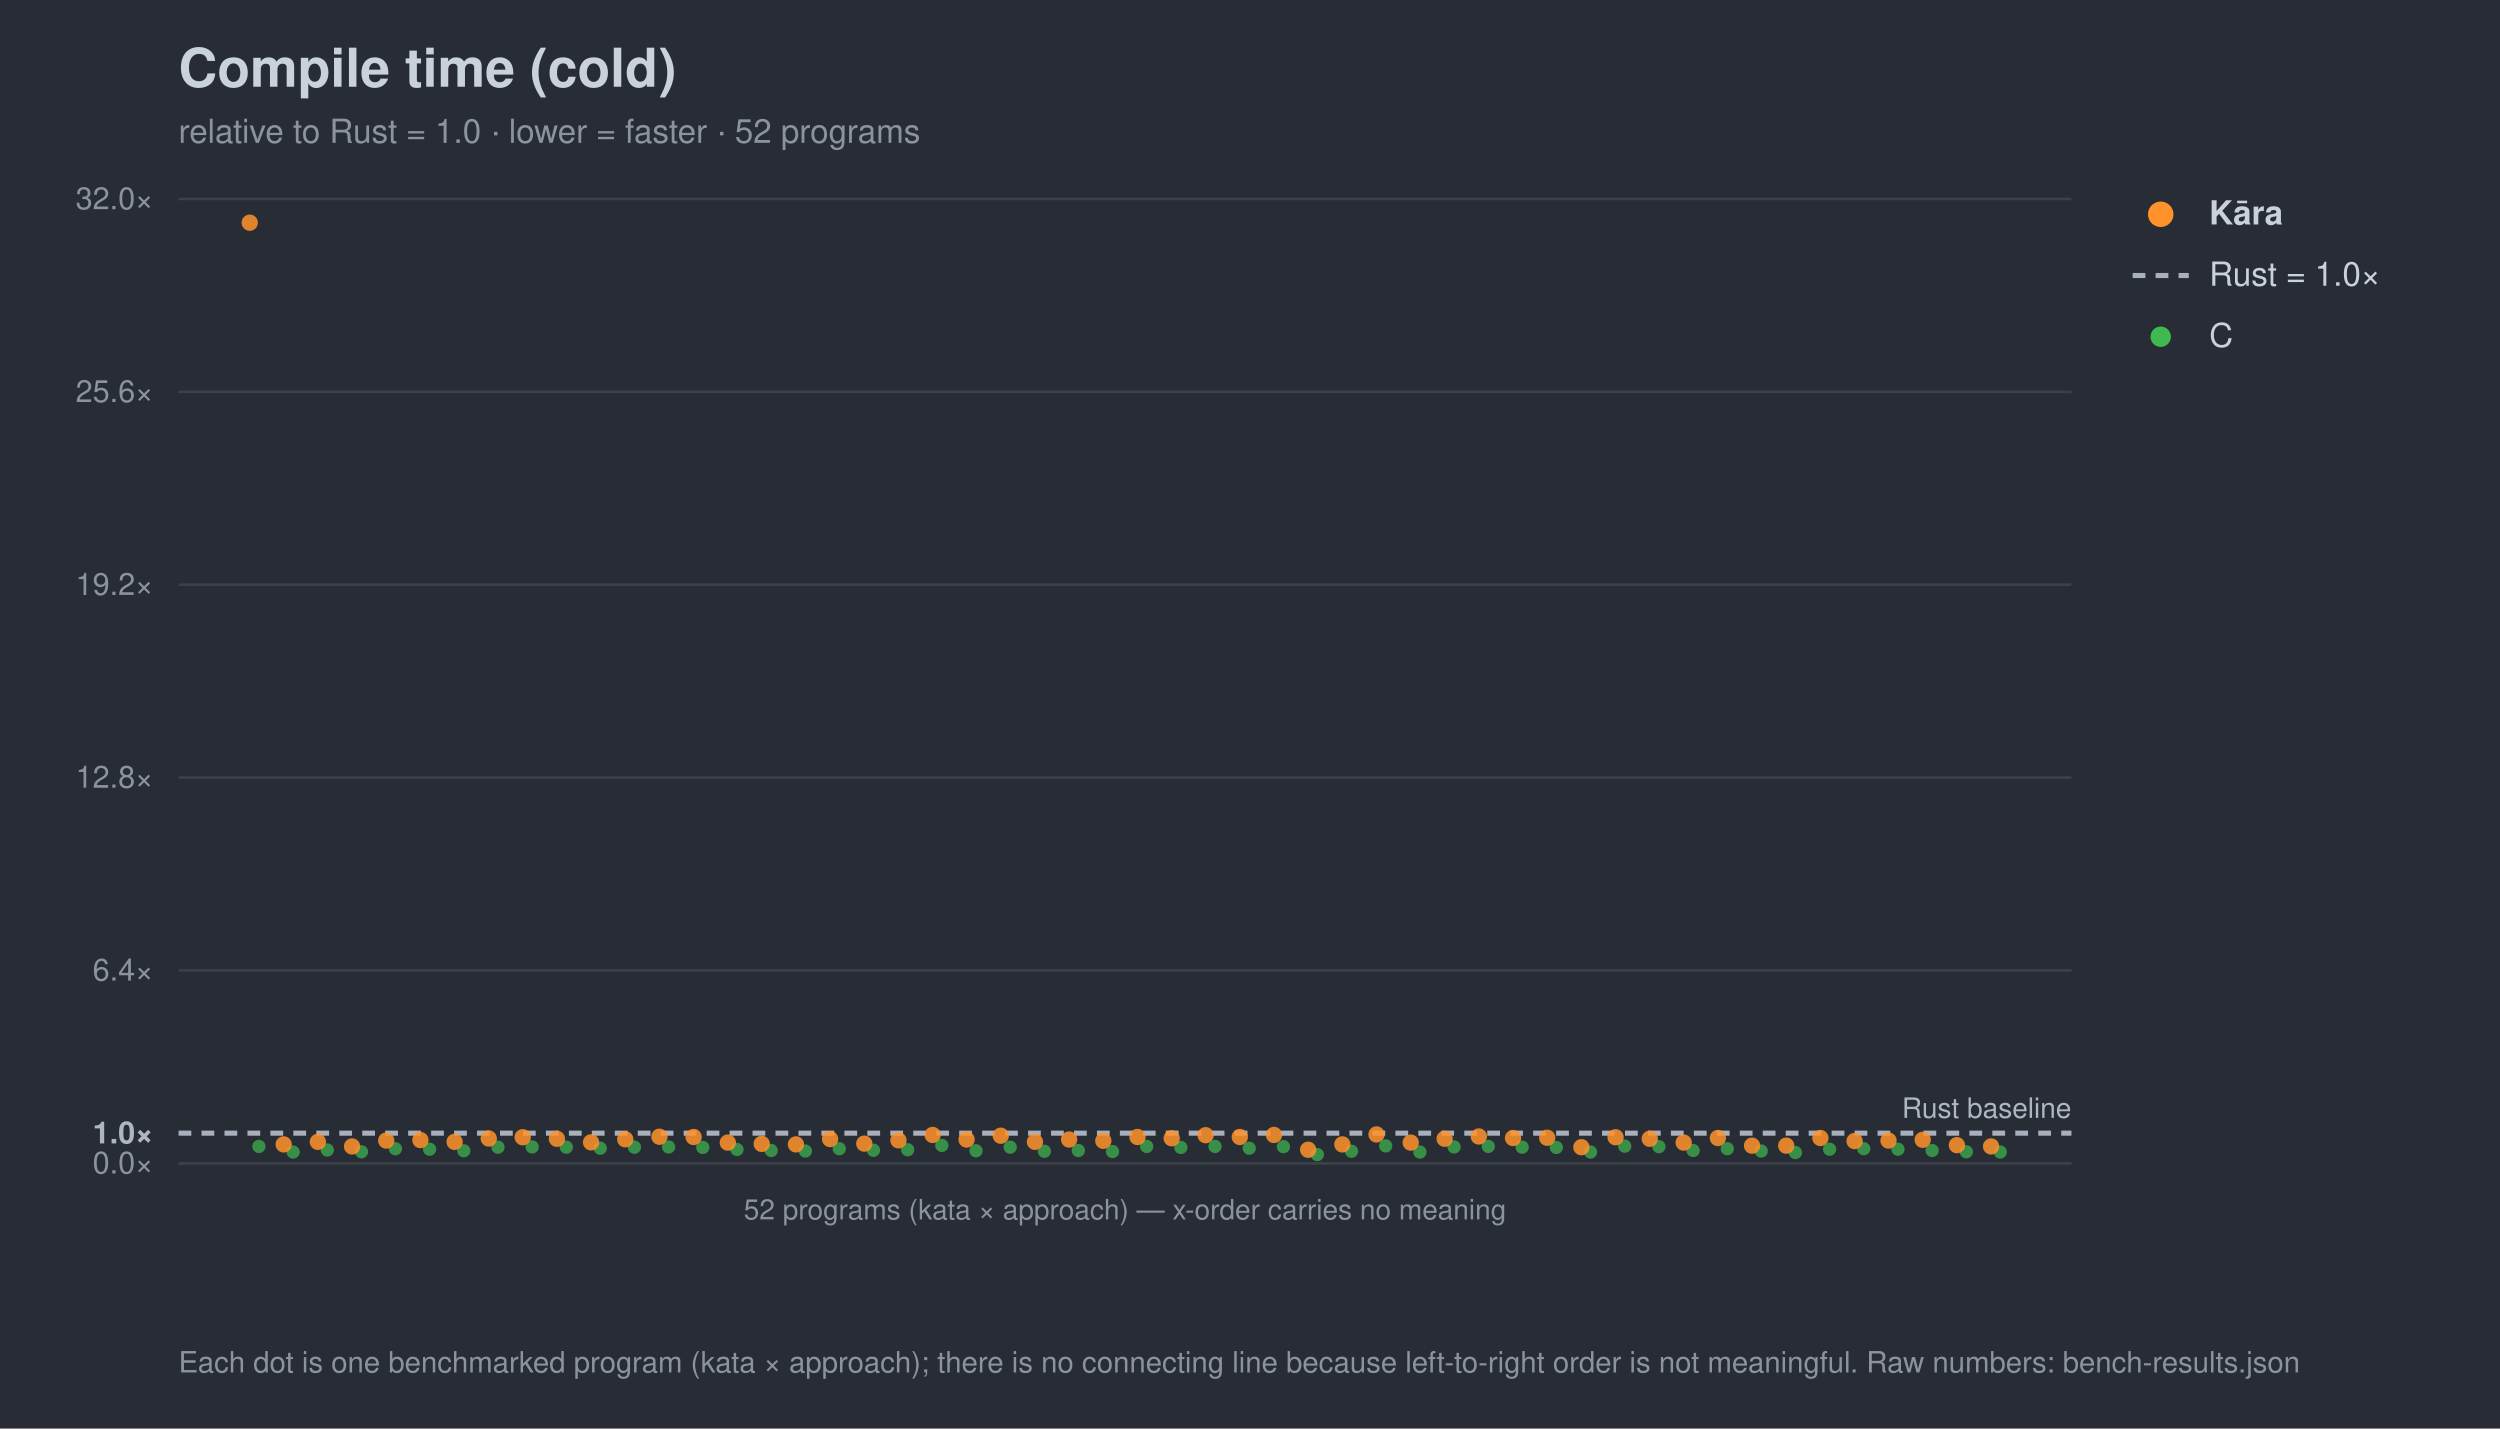
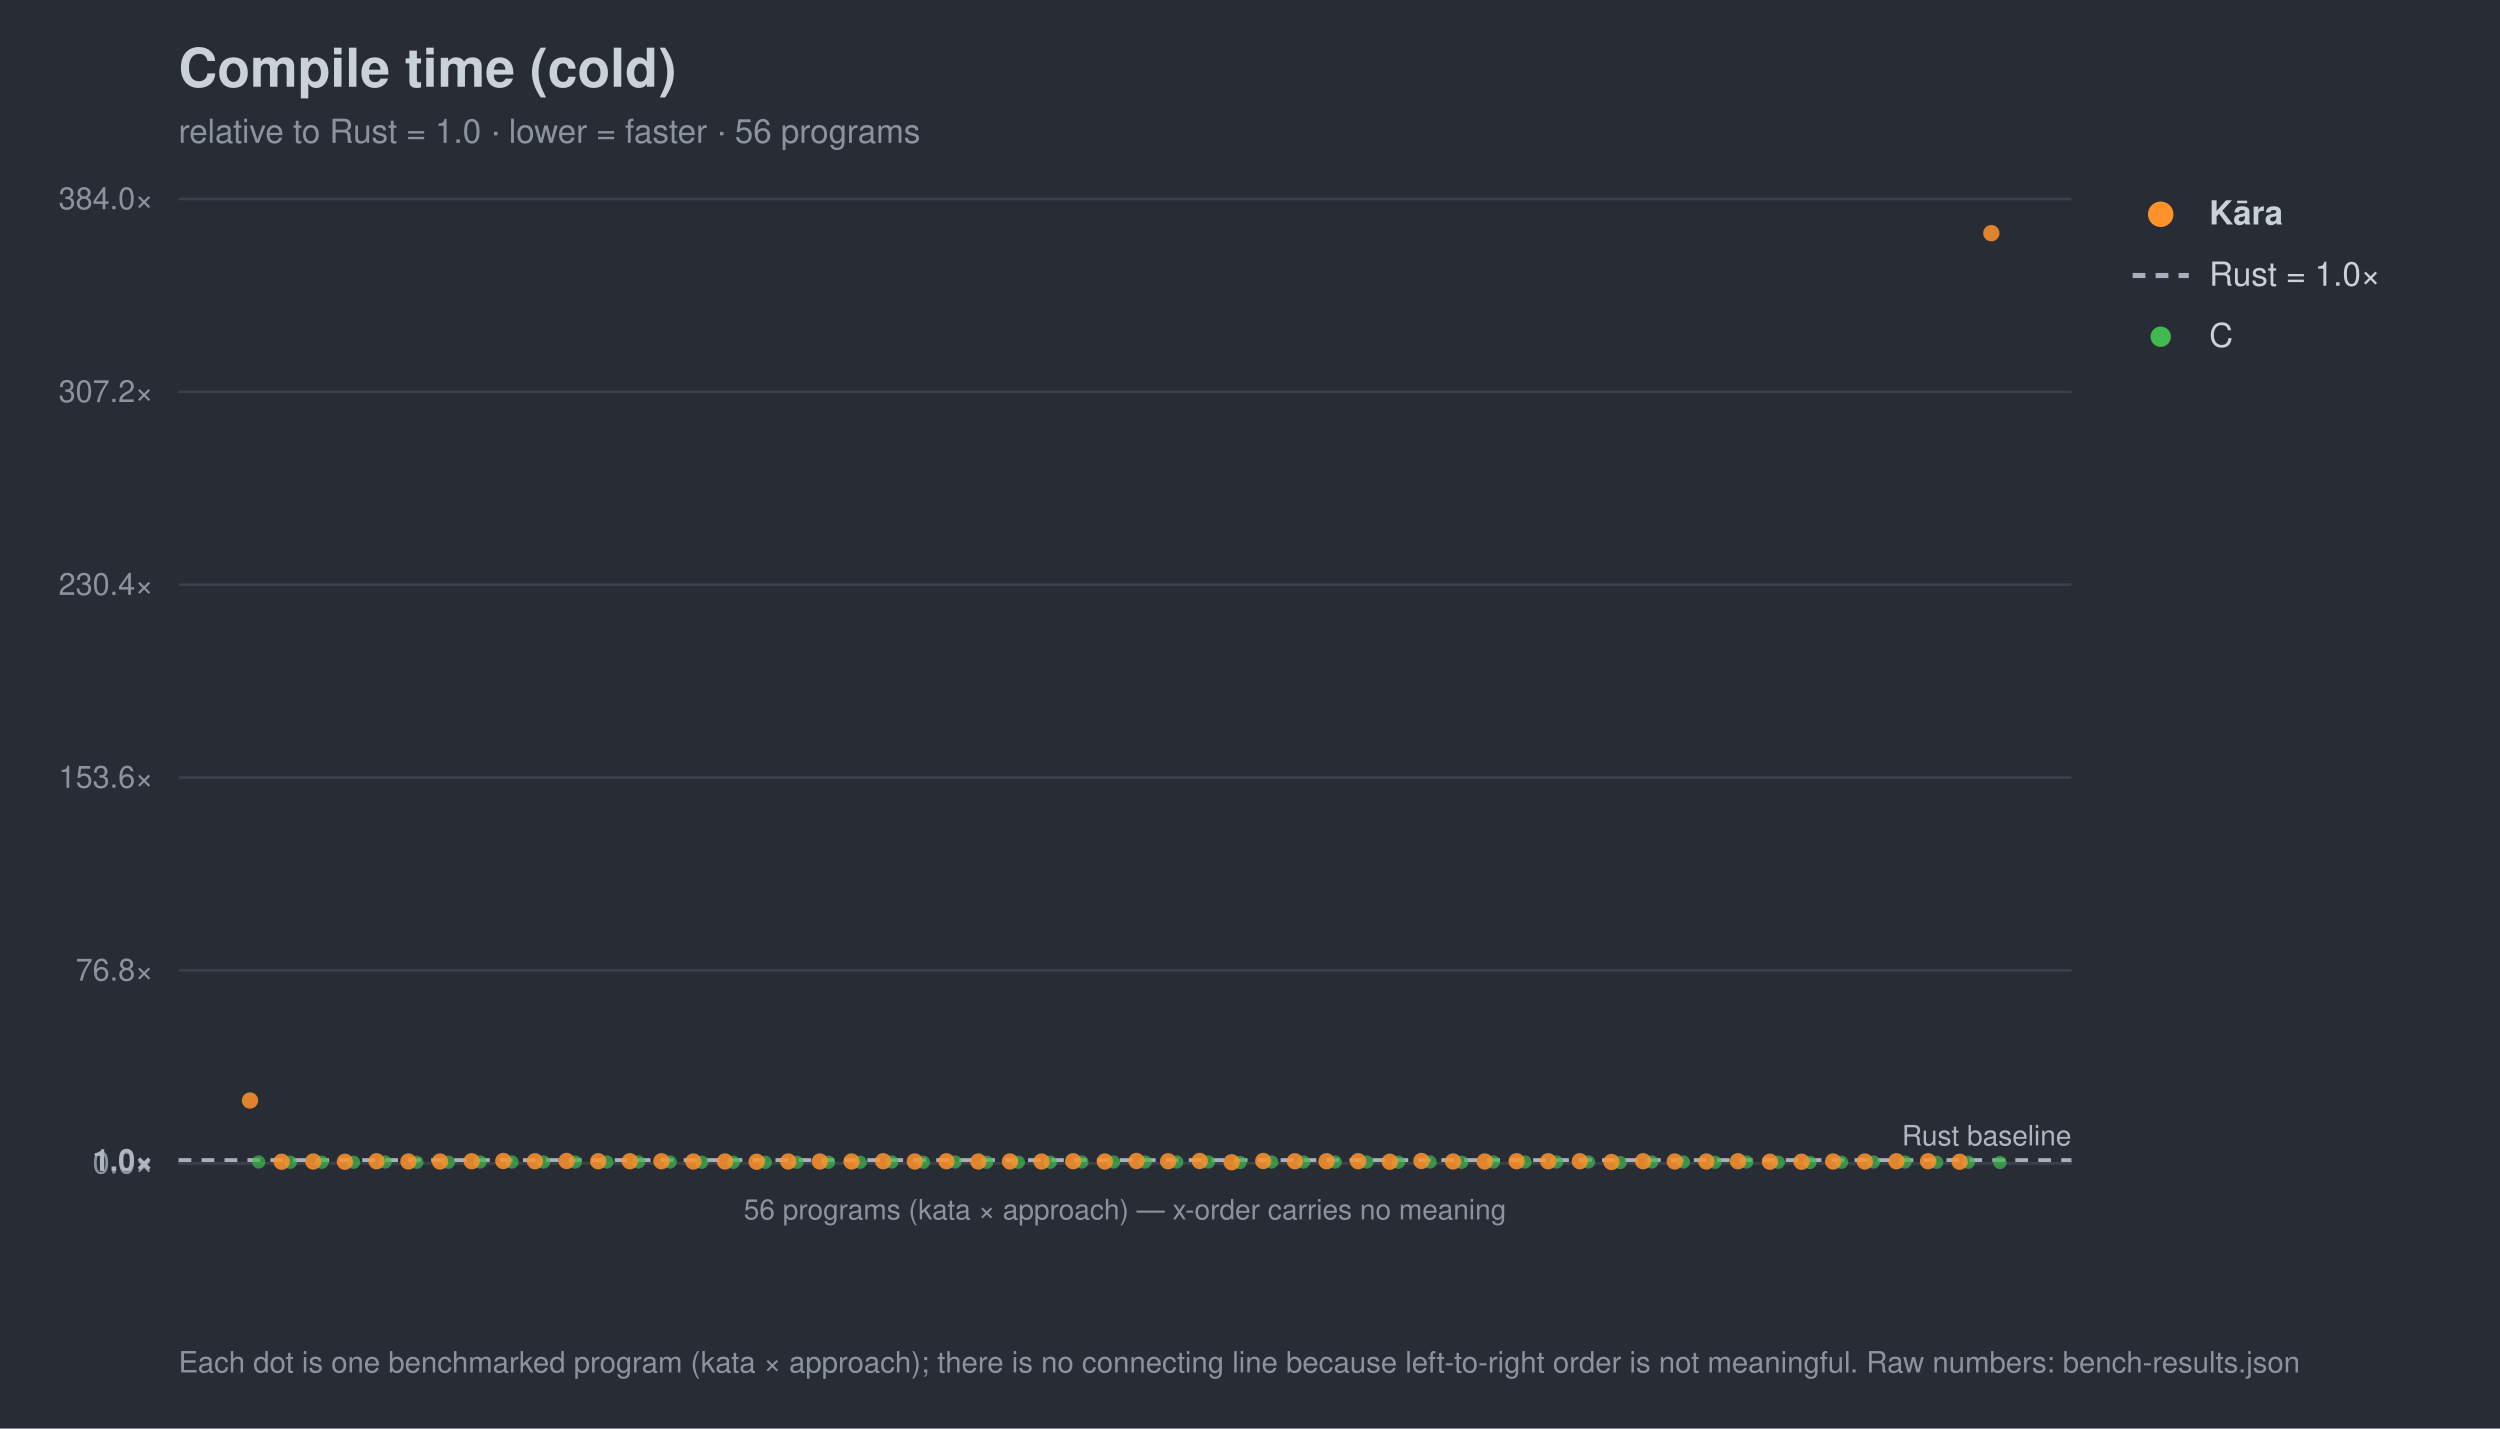
<svg xmlns="http://www.w3.org/2000/svg" width="980" height="560" viewBox="0 0 980 560" font-family="-apple-system,Segoe UI,Helvetica,Arial,sans-serif">
  <rect width="980" height="560" fill="#282c34" />
  <text x="70" y="34" font-size="21" font-weight="700" fill="#c9d1d9">Compile time (cold)</text>
-   <text x="70" y="56" font-size="13" fill="#8b949e">relative to Rust = 1.0 · lower = faster · 52 programs</text>
+   <text x="70" y="56" font-size="13" fill="#8b949e">relative to Rust = 1.0 · lower = faster · 56 programs</text>
  <line x1="70" y1="456.0" x2="812" y2="456.0" stroke="#3b414b" stroke-width="1" />
  <text x="60" y="460.0" font-size="12" text-anchor="end" fill="#8b949e">0.0×</text>
-   <line x1="70" y1="444.2" x2="812" y2="444.2" stroke="#a7b0bc" stroke-width="2" stroke-dasharray="5 4" />
-   <text x="60" y="448.2" font-size="12" text-anchor="end" fill="#aeb6c0" font-weight="700">1.0×</text>
+   <line x1="70" y1="455.0" x2="812" y2="455.0" stroke="#a7b0bc" stroke-width="2" stroke-dasharray="5 4" />
+   <text x="60" y="459.0" font-size="12" text-anchor="end" fill="#aeb6c0" font-weight="700">1.0×</text>
  <line x1="70" y1="380.4" x2="812" y2="380.4" stroke="#3b414b" stroke-width="1" />
-   <text x="60" y="384.4" font-size="12" text-anchor="end" fill="#8b949e">6.4×</text>
+   <text x="60" y="384.4" font-size="12" text-anchor="end" fill="#8b949e">76.8×</text>
  <line x1="70" y1="304.8" x2="812" y2="304.8" stroke="#3b414b" stroke-width="1" />
-   <text x="60" y="308.8" font-size="12" text-anchor="end" fill="#8b949e">12.8×</text>
+   <text x="60" y="308.8" font-size="12" text-anchor="end" fill="#8b949e">153.6×</text>
  <line x1="70" y1="229.2" x2="812" y2="229.2" stroke="#3b414b" stroke-width="1" />
-   <text x="60" y="233.2" font-size="12" text-anchor="end" fill="#8b949e">19.2×</text>
+   <text x="60" y="233.2" font-size="12" text-anchor="end" fill="#8b949e">230.4×</text>
  <line x1="70" y1="153.6" x2="812" y2="153.6" stroke="#3b414b" stroke-width="1" />
-   <text x="60" y="157.6" font-size="12" text-anchor="end" fill="#8b949e">25.6×</text>
+   <text x="60" y="157.6" font-size="12" text-anchor="end" fill="#8b949e">307.2×</text>
  <line x1="70" y1="78.0" x2="812" y2="78.0" stroke="#3b414b" stroke-width="1" />
-   <text x="60" y="82.0" font-size="12" text-anchor="end" fill="#8b949e">32.0×</text>
-   <text x="812" y="438.2" font-size="11" text-anchor="end" fill="#aeb6c0">Rust baseline</text>
+   <text x="60" y="82.0" font-size="12" text-anchor="end" fill="#8b949e">384.0×</text>
+   <text x="812" y="449.0" font-size="11" text-anchor="end" fill="#aeb6c0">Rust baseline</text>
  <line x1="70" y1="456" x2="812" y2="456" stroke="#3b414b" />
-   <text x="441.0" y="478" font-size="11" text-anchor="middle" fill="#8b949e">52 programs (kata × approach) — x-order carries no meaning</text>
-   <circle cx="101.5" cy="449.4" r="2.6" fill="#3fb950" opacity="0.7" />
-   <circle cx="114.9" cy="451.6" r="2.6" fill="#3fb950" opacity="0.7" />
-   <circle cx="128.3" cy="450.8" r="2.6" fill="#3fb950" opacity="0.7" />
-   <circle cx="141.7" cy="451.5" r="2.6" fill="#3fb950" opacity="0.7" />
-   <circle cx="155.0" cy="450.3" r="2.6" fill="#3fb950" opacity="0.7" />
-   <circle cx="168.4" cy="450.5" r="2.6" fill="#3fb950" opacity="0.7" />
-   <circle cx="181.8" cy="451.1" r="2.6" fill="#3fb950" opacity="0.7" />
-   <circle cx="195.2" cy="449.7" r="2.6" fill="#3fb950" opacity="0.7" />
-   <circle cx="208.6" cy="449.6" r="2.6" fill="#3fb950" opacity="0.7" />
-   <circle cx="222.0" cy="449.7" r="2.6" fill="#3fb950" opacity="0.7" />
-   <circle cx="235.3" cy="450.1" r="2.6" fill="#3fb950" opacity="0.7" />
-   <circle cx="248.7" cy="449.7" r="2.6" fill="#3fb950" opacity="0.7" />
-   <circle cx="262.1" cy="449.6" r="2.6" fill="#3fb950" opacity="0.7" />
-   <circle cx="275.5" cy="449.8" r="2.6" fill="#3fb950" opacity="0.7" />
-   <circle cx="288.9" cy="450.6" r="2.6" fill="#3fb950" opacity="0.7" />
-   <circle cx="302.3" cy="451.0" r="2.6" fill="#3fb950" opacity="0.7" />
-   <circle cx="315.7" cy="451.2" r="2.6" fill="#3fb950" opacity="0.7" />
-   <circle cx="329.0" cy="450.3" r="2.6" fill="#3fb950" opacity="0.7" />
-   <circle cx="342.4" cy="450.9" r="2.6" fill="#3fb950" opacity="0.7" />
-   <circle cx="355.8" cy="450.7" r="2.6" fill="#3fb950" opacity="0.7" />
-   <circle cx="369.2" cy="449.0" r="2.6" fill="#3fb950" opacity="0.7" />
-   <circle cx="382.6" cy="451.1" r="2.6" fill="#3fb950" opacity="0.7" />
-   <circle cx="396.0" cy="449.7" r="2.6" fill="#3fb950" opacity="0.7" />
-   <circle cx="409.4" cy="451.3" r="2.6" fill="#3fb950" opacity="0.7" />
-   <circle cx="422.7" cy="451.0" r="2.6" fill="#3fb950" opacity="0.7" />
-   <circle cx="436.1" cy="451.4" r="2.6" fill="#3fb950" opacity="0.7" />
-   <circle cx="449.5" cy="449.4" r="2.6" fill="#3fb950" opacity="0.7" />
-   <circle cx="462.9" cy="449.8" r="2.6" fill="#3fb950" opacity="0.7" />
-   <circle cx="476.3" cy="449.4" r="2.6" fill="#3fb950" opacity="0.7" />
-   <circle cx="489.7" cy="450.1" r="2.6" fill="#3fb950" opacity="0.7" />
-   <circle cx="503.1" cy="449.5" r="2.6" fill="#3fb950" opacity="0.7" />
-   <circle cx="516.4" cy="452.6" r="2.6" fill="#3fb950" opacity="0.7" />
-   <circle cx="529.8" cy="451.3" r="2.6" fill="#3fb950" opacity="0.7" />
-   <circle cx="543.2" cy="449.2" r="2.6" fill="#3fb950" opacity="0.7" />
-   <circle cx="556.6" cy="451.6" r="2.6" fill="#3fb950" opacity="0.7" />
-   <circle cx="570.0" cy="449.6" r="2.6" fill="#3fb950" opacity="0.7" />
-   <circle cx="583.4" cy="449.4" r="2.6" fill="#3fb950" opacity="0.7" />
-   <circle cx="596.7" cy="449.7" r="2.6" fill="#3fb950" opacity="0.7" />
-   <circle cx="610.1" cy="449.8" r="2.6" fill="#3fb950" opacity="0.7" />
-   <circle cx="623.5" cy="451.6" r="2.6" fill="#3fb950" opacity="0.7" />
-   <circle cx="636.9" cy="449.3" r="2.6" fill="#3fb950" opacity="0.7" />
-   <circle cx="650.3" cy="449.5" r="2.6" fill="#3fb950" opacity="0.7" />
-   <circle cx="663.7" cy="451.0" r="2.6" fill="#3fb950" opacity="0.7" />
-   <circle cx="677.1" cy="450.3" r="2.6" fill="#3fb950" opacity="0.7" />
-   <circle cx="690.4" cy="451.2" r="2.6" fill="#3fb950" opacity="0.7" />
-   <circle cx="703.8" cy="451.8" r="2.6" fill="#3fb950" opacity="0.7" />
-   <circle cx="717.2" cy="450.5" r="2.6" fill="#3fb950" opacity="0.7" />
-   <circle cx="730.6" cy="450.3" r="2.6" fill="#3fb950" opacity="0.7" />
-   <circle cx="744.0" cy="450.5" r="2.6" fill="#3fb950" opacity="0.7" />
-   <circle cx="757.4" cy="451.0" r="2.6" fill="#3fb950" opacity="0.7" />
-   <circle cx="770.8" cy="451.5" r="2.6" fill="#3fb950" opacity="0.7" />
-   <circle cx="784.1" cy="451.6" r="2.6" fill="#3fb950" opacity="0.7" />
-   <circle cx="97.9" cy="87.3" r="3.2" fill="#ff922b" opacity="0.85" />
-   <circle cx="111.2" cy="448.6" r="3.2" fill="#ff922b" opacity="0.85" />
-   <circle cx="124.6" cy="447.6" r="3.2" fill="#ff922b" opacity="0.85" />
-   <circle cx="138.0" cy="449.4" r="3.2" fill="#ff922b" opacity="0.85" />
-   <circle cx="151.4" cy="447.1" r="3.2" fill="#ff922b" opacity="0.85" />
-   <circle cx="164.8" cy="446.9" r="3.2" fill="#ff922b" opacity="0.85" />
-   <circle cx="178.2" cy="447.6" r="3.2" fill="#ff922b" opacity="0.85" />
-   <circle cx="191.6" cy="446.3" r="3.2" fill="#ff922b" opacity="0.85" />
-   <circle cx="204.9" cy="445.8" r="3.2" fill="#ff922b" opacity="0.85" />
-   <circle cx="218.3" cy="446.4" r="3.2" fill="#ff922b" opacity="0.85" />
-   <circle cx="231.7" cy="447.8" r="3.2" fill="#ff922b" opacity="0.85" />
-   <circle cx="245.1" cy="446.6" r="3.2" fill="#ff922b" opacity="0.85" />
-   <circle cx="258.5" cy="445.6" r="3.2" fill="#ff922b" opacity="0.85" />
-   <circle cx="271.9" cy="445.7" r="3.2" fill="#ff922b" opacity="0.85" />
-   <circle cx="285.3" cy="447.9" r="3.2" fill="#ff922b" opacity="0.85" />
-   <circle cx="298.6" cy="448.4" r="3.2" fill="#ff922b" opacity="0.85" />
-   <circle cx="312.0" cy="448.6" r="3.2" fill="#ff922b" opacity="0.85" />
-   <circle cx="325.4" cy="446.5" r="3.2" fill="#ff922b" opacity="0.85" />
-   <circle cx="338.8" cy="448.3" r="3.2" fill="#ff922b" opacity="0.85" />
-   <circle cx="352.2" cy="447.0" r="3.2" fill="#ff922b" opacity="0.85" />
-   <circle cx="365.6" cy="444.9" r="3.2" fill="#ff922b" opacity="0.85" />
-   <circle cx="378.9" cy="446.7" r="3.2" fill="#ff922b" opacity="0.85" />
-   <circle cx="392.3" cy="445.2" r="3.2" fill="#ff922b" opacity="0.85" />
-   <circle cx="405.7" cy="447.6" r="3.2" fill="#ff922b" opacity="0.85" />
-   <circle cx="419.1" cy="446.7" r="3.2" fill="#ff922b" opacity="0.85" />
-   <circle cx="432.5" cy="447.2" r="3.2" fill="#ff922b" opacity="0.85" />
-   <circle cx="445.9" cy="445.7" r="3.2" fill="#ff922b" opacity="0.85" />
-   <circle cx="459.3" cy="446.2" r="3.2" fill="#ff922b" opacity="0.85" />
-   <circle cx="472.6" cy="445.0" r="3.2" fill="#ff922b" opacity="0.85" />
-   <circle cx="486.0" cy="445.7" r="3.2" fill="#ff922b" opacity="0.85" />
-   <circle cx="499.4" cy="444.9" r="3.2" fill="#ff922b" opacity="0.85" />
-   <circle cx="512.8" cy="450.7" r="3.2" fill="#ff922b" opacity="0.85" />
-   <circle cx="526.2" cy="448.6" r="3.2" fill="#ff922b" opacity="0.85" />
-   <circle cx="539.6" cy="444.7" r="3.2" fill="#ff922b" opacity="0.85" />
-   <circle cx="553.0" cy="447.9" r="3.2" fill="#ff922b" opacity="0.85" />
-   <circle cx="566.3" cy="446.4" r="3.2" fill="#ff922b" opacity="0.85" />
-   <circle cx="579.7" cy="445.5" r="3.2" fill="#ff922b" opacity="0.85" />
-   <circle cx="593.1" cy="446.1" r="3.2" fill="#ff922b" opacity="0.85" />
-   <circle cx="606.5" cy="446.0" r="3.2" fill="#ff922b" opacity="0.85" />
-   <circle cx="619.9" cy="449.7" r="3.2" fill="#ff922b" opacity="0.85" />
-   <circle cx="633.3" cy="445.8" r="3.2" fill="#ff922b" opacity="0.85" />
-   <circle cx="646.7" cy="446.4" r="3.2" fill="#ff922b" opacity="0.85" />
-   <circle cx="660.0" cy="447.9" r="3.2" fill="#ff922b" opacity="0.85" />
-   <circle cx="673.4" cy="446.1" r="3.2" fill="#ff922b" opacity="0.85" />
-   <circle cx="686.8" cy="449.1" r="3.2" fill="#ff922b" opacity="0.85" />
-   <circle cx="700.2" cy="449.1" r="3.2" fill="#ff922b" opacity="0.85" />
-   <circle cx="713.6" cy="446.1" r="3.2" fill="#ff922b" opacity="0.85" />
-   <circle cx="727.0" cy="447.3" r="3.2" fill="#ff922b" opacity="0.85" />
-   <circle cx="740.3" cy="447.1" r="3.2" fill="#ff922b" opacity="0.85" />
-   <circle cx="753.7" cy="446.8" r="3.2" fill="#ff922b" opacity="0.85" />
-   <circle cx="767.1" cy="448.9" r="3.2" fill="#ff922b" opacity="0.85" />
-   <circle cx="780.5" cy="449.4" r="3.2" fill="#ff922b" opacity="0.85" />
+   <text x="441.0" y="478" font-size="11" text-anchor="middle" fill="#8b949e">56 programs (kata × approach) — x-order carries no meaning</text>
+   <circle cx="101.4" cy="455.5" r="2.6" fill="#3fb950" opacity="0.7" />
+   <circle cx="113.8" cy="455.6" r="2.6" fill="#3fb950" opacity="0.7" />
+   <circle cx="126.2" cy="455.6" r="2.6" fill="#3fb950" opacity="0.7" />
+   <circle cx="138.6" cy="455.6" r="2.6" fill="#3fb950" opacity="0.7" />
+   <circle cx="151.0" cy="455.5" r="2.6" fill="#3fb950" opacity="0.7" />
+   <circle cx="163.4" cy="455.6" r="2.6" fill="#3fb950" opacity="0.7" />
+   <circle cx="175.8" cy="455.6" r="2.6" fill="#3fb950" opacity="0.7" />
+   <circle cx="188.2" cy="455.5" r="2.6" fill="#3fb950" opacity="0.7" />
+   <circle cx="200.7" cy="455.5" r="2.6" fill="#3fb950" opacity="0.7" />
+   <circle cx="213.1" cy="455.5" r="2.6" fill="#3fb950" opacity="0.7" />
+   <circle cx="225.5" cy="455.5" r="2.6" fill="#3fb950" opacity="0.7" />
+   <circle cx="237.9" cy="455.5" r="2.6" fill="#3fb950" opacity="0.7" />
+   <circle cx="250.3" cy="455.5" r="2.6" fill="#3fb950" opacity="0.7" />
+   <circle cx="262.7" cy="455.5" r="2.6" fill="#3fb950" opacity="0.7" />
+   <circle cx="275.1" cy="455.6" r="2.6" fill="#3fb950" opacity="0.7" />
+   <circle cx="287.5" cy="455.6" r="2.6" fill="#3fb950" opacity="0.7" />
+   <circle cx="300.0" cy="455.6" r="2.6" fill="#3fb950" opacity="0.7" />
+   <circle cx="312.4" cy="455.6" r="2.6" fill="#3fb950" opacity="0.7" />
+   <circle cx="324.8" cy="455.6" r="2.6" fill="#3fb950" opacity="0.7" />
+   <circle cx="337.2" cy="455.6" r="2.6" fill="#3fb950" opacity="0.7" />
+   <circle cx="349.6" cy="455.5" r="2.6" fill="#3fb950" opacity="0.7" />
+   <circle cx="362.0" cy="455.6" r="2.6" fill="#3fb950" opacity="0.7" />
+   <circle cx="374.4" cy="455.5" r="2.6" fill="#3fb950" opacity="0.7" />
+   <circle cx="386.8" cy="455.6" r="2.6" fill="#3fb950" opacity="0.7" />
+   <circle cx="399.2" cy="455.6" r="2.6" fill="#3fb950" opacity="0.7" />
+   <circle cx="411.7" cy="455.6" r="2.6" fill="#3fb950" opacity="0.7" />
+   <circle cx="424.1" cy="455.5" r="2.6" fill="#3fb950" opacity="0.7" />
+   <circle cx="436.5" cy="455.5" r="2.6" fill="#3fb950" opacity="0.7" />
+   <circle cx="448.9" cy="455.5" r="2.6" fill="#3fb950" opacity="0.7" />
+   <circle cx="461.3" cy="455.5" r="2.6" fill="#3fb950" opacity="0.7" />
+   <circle cx="473.7" cy="455.5" r="2.6" fill="#3fb950" opacity="0.7" />
+   <circle cx="486.1" cy="455.7" r="2.6" fill="#3fb950" opacity="0.7" />
+   <circle cx="498.5" cy="455.5" r="2.6" fill="#3fb950" opacity="0.7" />
+   <circle cx="511.0" cy="455.5" r="2.6" fill="#3fb950" opacity="0.7" />
+   <circle cx="523.4" cy="455.5" r="2.6" fill="#3fb950" opacity="0.7" />
+   <circle cx="535.8" cy="455.5" r="2.6" fill="#3fb950" opacity="0.7" />
+   <circle cx="548.2" cy="455.6" r="2.6" fill="#3fb950" opacity="0.7" />
+   <circle cx="560.6" cy="455.5" r="2.6" fill="#3fb950" opacity="0.7" />
+   <circle cx="573.0" cy="455.6" r="2.6" fill="#3fb950" opacity="0.7" />
+   <circle cx="585.4" cy="455.5" r="2.6" fill="#3fb950" opacity="0.7" />
+   <circle cx="597.8" cy="455.5" r="2.6" fill="#3fb950" opacity="0.7" />
+   <circle cx="610.2" cy="455.5" r="2.6" fill="#3fb950" opacity="0.7" />
+   <circle cx="622.7" cy="455.5" r="2.6" fill="#3fb950" opacity="0.7" />
+   <circle cx="635.1" cy="455.7" r="2.6" fill="#3fb950" opacity="0.7" />
+   <circle cx="647.5" cy="455.5" r="2.6" fill="#3fb950" opacity="0.7" />
+   <circle cx="659.9" cy="455.5" r="2.6" fill="#3fb950" opacity="0.7" />
+   <circle cx="672.3" cy="455.6" r="2.6" fill="#3fb950" opacity="0.7" />
+   <circle cx="684.7" cy="455.5" r="2.6" fill="#3fb950" opacity="0.7" />
+   <circle cx="697.1" cy="455.6" r="2.6" fill="#3fb950" opacity="0.7" />
+   <circle cx="709.5" cy="455.7" r="2.6" fill="#3fb950" opacity="0.7" />
+   <circle cx="721.9" cy="455.6" r="2.6" fill="#3fb950" opacity="0.7" />
+   <circle cx="734.4" cy="455.5" r="2.6" fill="#3fb950" opacity="0.7" />
+   <circle cx="746.8" cy="455.5" r="2.6" fill="#3fb950" opacity="0.7" />
+   <circle cx="759.2" cy="455.6" r="2.6" fill="#3fb950" opacity="0.7" />
+   <circle cx="771.6" cy="455.6" r="2.6" fill="#3fb950" opacity="0.7" />
+   <circle cx="784.0" cy="455.7" r="2.6" fill="#3fb950" opacity="0.7" />
+   <circle cx="98.0" cy="431.4" r="3.2" fill="#ff922b" opacity="0.85" />
+   <circle cx="110.4" cy="455.4" r="3.2" fill="#ff922b" opacity="0.85" />
+   <circle cx="122.8" cy="455.3" r="3.2" fill="#ff922b" opacity="0.85" />
+   <circle cx="135.2" cy="455.4" r="3.2" fill="#ff922b" opacity="0.85" />
+   <circle cx="147.6" cy="455.2" r="3.2" fill="#ff922b" opacity="0.85" />
+   <circle cx="160.1" cy="455.3" r="3.2" fill="#ff922b" opacity="0.85" />
+   <circle cx="172.5" cy="455.3" r="3.2" fill="#ff922b" opacity="0.85" />
+   <circle cx="184.9" cy="455.2" r="3.2" fill="#ff922b" opacity="0.85" />
+   <circle cx="197.3" cy="455.1" r="3.2" fill="#ff922b" opacity="0.85" />
+   <circle cx="209.7" cy="455.2" r="3.2" fill="#ff922b" opacity="0.85" />
+   <circle cx="222.1" cy="455.1" r="3.2" fill="#ff922b" opacity="0.85" />
+   <circle cx="234.5" cy="455.2" r="3.2" fill="#ff922b" opacity="0.85" />
+   <circle cx="246.9" cy="455.2" r="3.2" fill="#ff922b" opacity="0.85" />
+   <circle cx="259.3" cy="455.2" r="3.2" fill="#ff922b" opacity="0.85" />
+   <circle cx="271.8" cy="455.3" r="3.2" fill="#ff922b" opacity="0.85" />
+   <circle cx="284.2" cy="455.3" r="3.2" fill="#ff922b" opacity="0.85" />
+   <circle cx="296.6" cy="455.4" r="3.2" fill="#ff922b" opacity="0.85" />
+   <circle cx="309.0" cy="455.3" r="3.2" fill="#ff922b" opacity="0.85" />
+   <circle cx="321.4" cy="455.3" r="3.2" fill="#ff922b" opacity="0.85" />
+   <circle cx="333.8" cy="455.3" r="3.2" fill="#ff922b" opacity="0.85" />
+   <circle cx="346.2" cy="455.2" r="3.2" fill="#ff922b" opacity="0.85" />
+   <circle cx="358.6" cy="455.3" r="3.2" fill="#ff922b" opacity="0.85" />
+   <circle cx="371.0" cy="455.2" r="3.2" fill="#ff922b" opacity="0.85" />
+   <circle cx="383.5" cy="455.3" r="3.2" fill="#ff922b" opacity="0.85" />
+   <circle cx="395.9" cy="455.3" r="3.2" fill="#ff922b" opacity="0.85" />
+   <circle cx="408.3" cy="455.3" r="3.2" fill="#ff922b" opacity="0.85" />
+   <circle cx="420.7" cy="455.2" r="3.2" fill="#ff922b" opacity="0.85" />
+   <circle cx="433.1" cy="455.3" r="3.2" fill="#ff922b" opacity="0.85" />
+   <circle cx="445.5" cy="455.1" r="3.2" fill="#ff922b" opacity="0.85" />
+   <circle cx="457.9" cy="455.2" r="3.2" fill="#ff922b" opacity="0.85" />
+   <circle cx="470.3" cy="455.1" r="3.2" fill="#ff922b" opacity="0.85" />
+   <circle cx="482.8" cy="455.6" r="3.2" fill="#ff922b" opacity="0.85" />
+   <circle cx="495.2" cy="455.1" r="3.2" fill="#ff922b" opacity="0.85" />
+   <circle cx="507.6" cy="455.2" r="3.2" fill="#ff922b" opacity="0.85" />
+   <circle cx="520.0" cy="455.2" r="3.2" fill="#ff922b" opacity="0.85" />
+   <circle cx="532.4" cy="455.2" r="3.2" fill="#ff922b" opacity="0.85" />
+   <circle cx="544.8" cy="455.4" r="3.2" fill="#ff922b" opacity="0.85" />
+   <circle cx="557.2" cy="455.1" r="3.2" fill="#ff922b" opacity="0.85" />
+   <circle cx="569.6" cy="455.3" r="3.2" fill="#ff922b" opacity="0.85" />
+   <circle cx="582.0" cy="455.3" r="3.2" fill="#ff922b" opacity="0.85" />
+   <circle cx="594.5" cy="455.2" r="3.2" fill="#ff922b" opacity="0.85" />
+   <circle cx="606.9" cy="455.2" r="3.2" fill="#ff922b" opacity="0.85" />
+   <circle cx="619.3" cy="455.2" r="3.2" fill="#ff922b" opacity="0.85" />
+   <circle cx="631.7" cy="455.5" r="3.2" fill="#ff922b" opacity="0.85" />
+   <circle cx="644.1" cy="455.2" r="3.2" fill="#ff922b" opacity="0.85" />
+   <circle cx="656.5" cy="455.3" r="3.2" fill="#ff922b" opacity="0.85" />
+   <circle cx="668.9" cy="455.3" r="3.2" fill="#ff922b" opacity="0.85" />
+   <circle cx="681.3" cy="455.2" r="3.2" fill="#ff922b" opacity="0.85" />
+   <circle cx="693.8" cy="455.4" r="3.2" fill="#ff922b" opacity="0.85" />
+   <circle cx="706.2" cy="455.4" r="3.2" fill="#ff922b" opacity="0.85" />
+   <circle cx="718.6" cy="455.3" r="3.2" fill="#ff922b" opacity="0.85" />
+   <circle cx="731.0" cy="455.3" r="3.2" fill="#ff922b" opacity="0.85" />
+   <circle cx="743.4" cy="455.2" r="3.2" fill="#ff922b" opacity="0.85" />
+   <circle cx="755.8" cy="455.2" r="3.2" fill="#ff922b" opacity="0.85" />
+   <circle cx="768.2" cy="455.4" r="3.2" fill="#ff922b" opacity="0.85" />
+   <circle cx="780.6" cy="91.4" r="3.2" fill="#ff922b" opacity="0.85" />
  <circle cx="847" cy="84" r="5" fill="#ff922b" />
  <text x="866" y="88" font-size="13" fill="#c9d1d9" font-weight="700">Kāra</text>
  <line x1="836" y1="108" x2="858" y2="108" stroke="#a7b0bc" stroke-width="2" stroke-dasharray="5 4" />
  <text x="866" y="112" font-size="13" fill="#c9d1d9" font-weight="400">Rust = 1.0×</text>
  <circle cx="847" cy="132" r="4" fill="#3fb950" />
  <text x="866" y="136" font-size="13" fill="#c9d1d9" font-weight="400">C</text>
  <text x="70" y="538" font-size="11.5" fill="#8b949e">Each dot is one benchmarked program (kata × approach); there is no connecting line because left-to-right order is not meaningful. Raw numbers: bench-results.json</text>
</svg>
